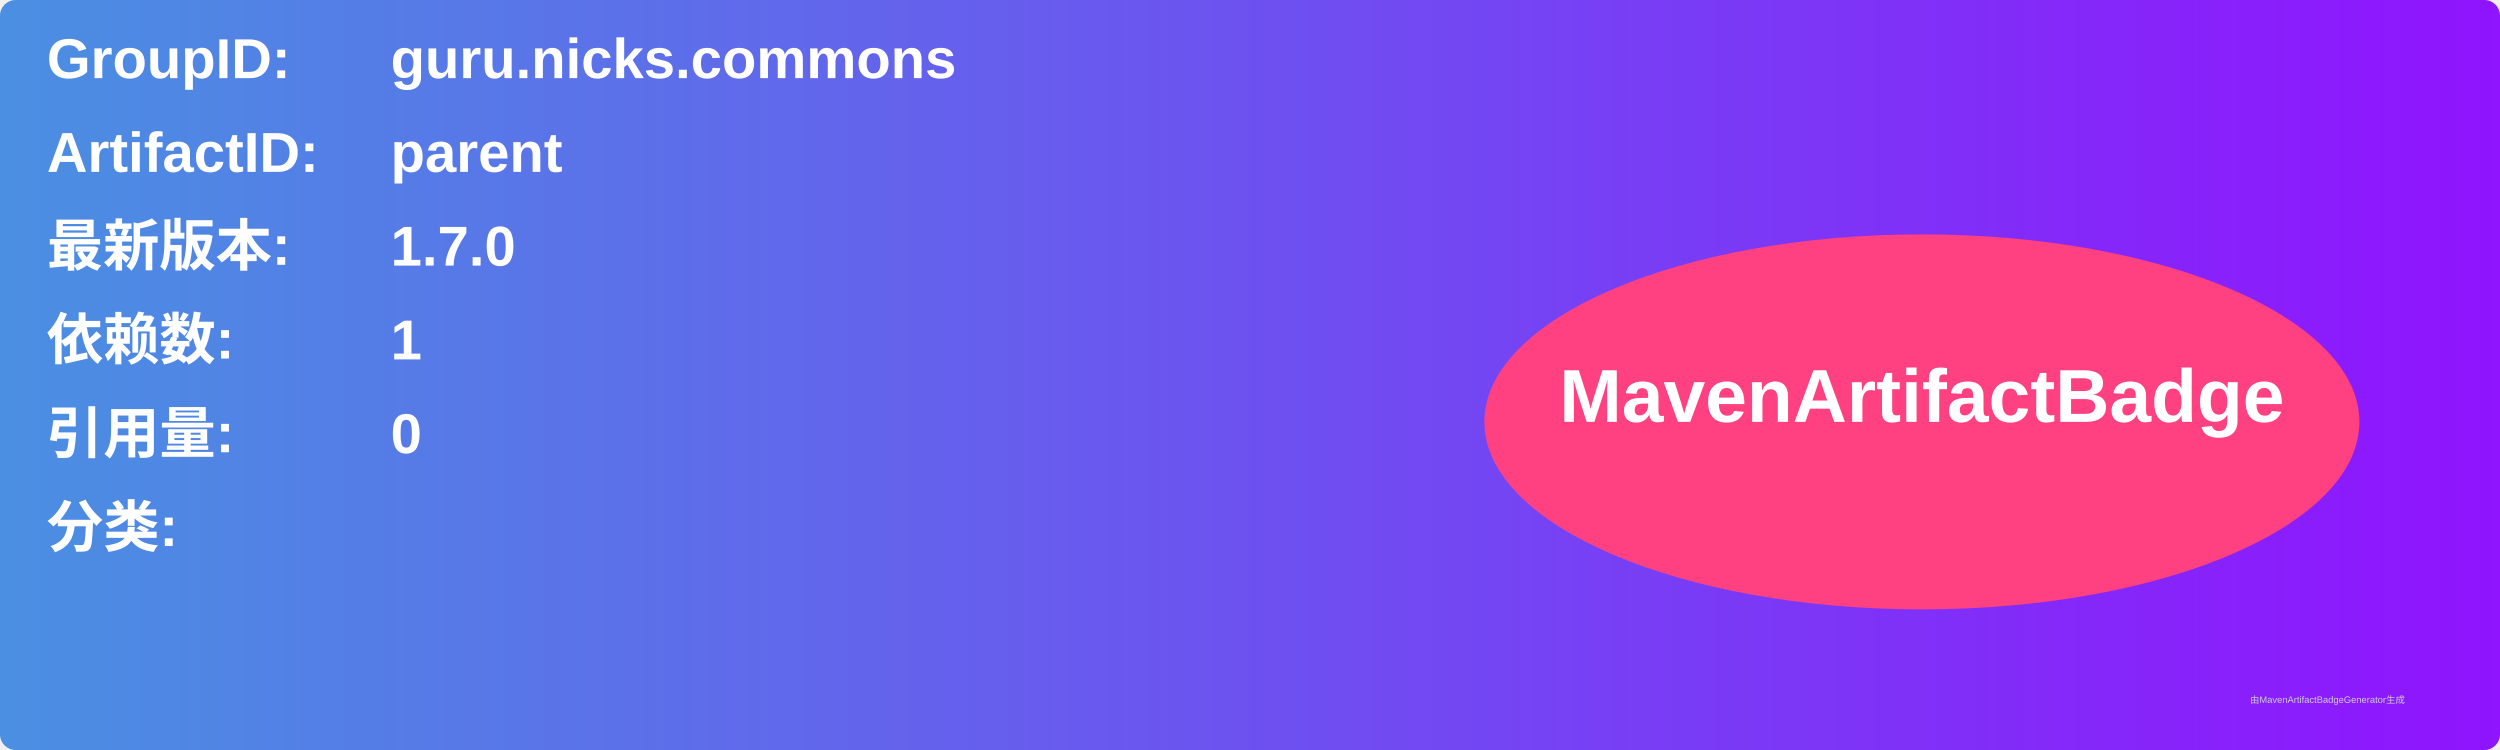
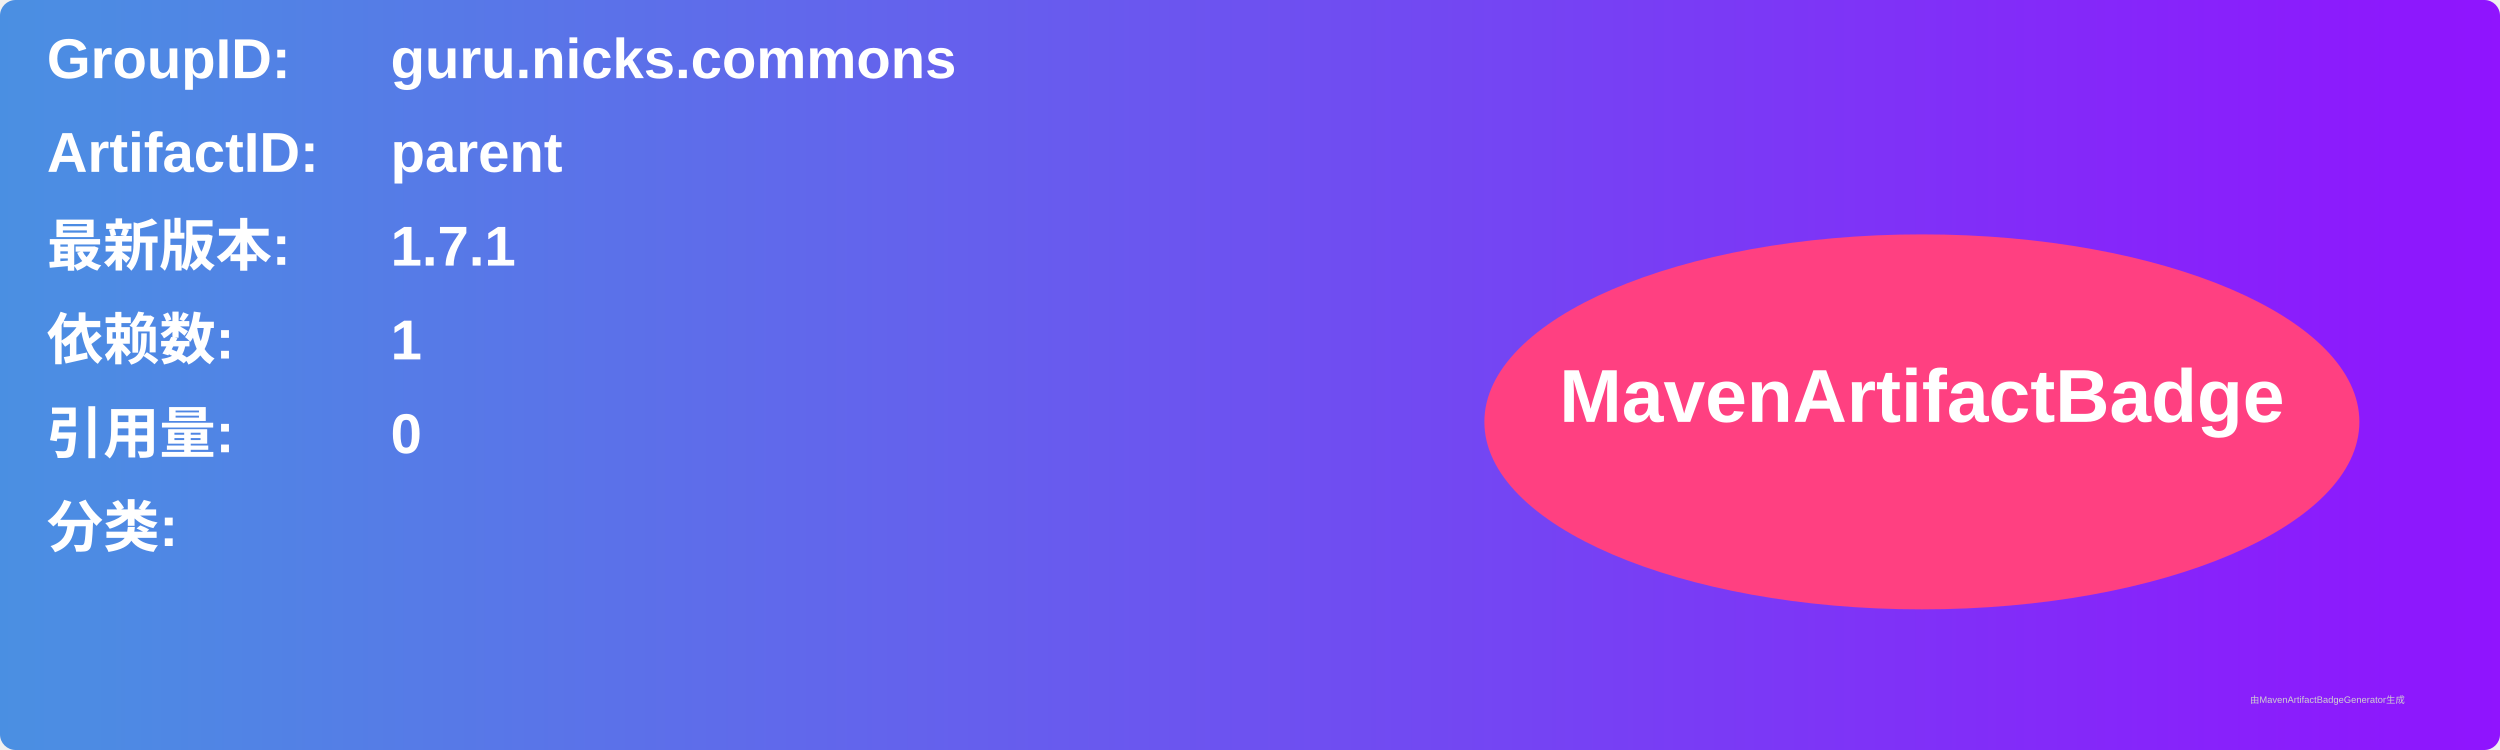
<svg xmlns="http://www.w3.org/2000/svg" width="800" height="240" viewBox="0 0 800 240">
  <linearGradient id="grad" x1="0%" y1="0%" x2="100%" y2="0%">
    <stop offset="0%" stop-color="#4a90e2" />
    <stop offset="100%" stop-color="#9013fe" />
  </linearGradient>
  <rect width="100%" height="100%" rx="5" ry="5" fill="url(#grad)" />
  <g transform="translate(15, 15)">
    <text x="0" y="10" font-family="Arial" font-size="18" fill="white" font-weight="bold" width="260">GroupID:</text>
    <text x="110" y="10" font-family="Arial" font-size="18" fill="white" font-weight="bold" width="460">guru.nicks.commons</text>
    <text x="0" y="40" font-family="Arial" font-size="18" fill="white" font-weight="bold" width="260">ArtifactID:</text>
    <text x="110" y="40" font-family="Arial" font-size="18" fill="white" font-weight="bold" width="460">parent</text>
    <text x="0" y="70" font-family="Arial" font-size="18" fill="white" font-weight="bold">最新版本:</text>
    <text x="110" y="70" font-family="Arial" font-size="18" fill="white" font-weight="bold">
-       <tspan font-weight="bold">1.7.0</tspan>
+       <tspan font-weight="bold">1.7.1</tspan>
    </text>
    <text x="0" y="100" font-family="Arial" font-size="18" fill="white" font-weight="bold">依赖数: </text>
    <text x="110" y="100" font-family="Arial" font-size="18" fill="white">
      <tspan font-weight="bold">1</tspan>
    </text>
    <text x="0" y="130" font-family="Arial" font-size="18" fill="white" font-weight="bold">引用量: </text>
    <text x="110" y="130" font-family="Arial" font-size="18" fill="white">
      <tspan font-weight="bold">0</tspan>
    </text>
    <text x="0" y="160" font-family="Arial" font-size="18" fill="white" font-weight="bold">分类:</text>
    <text x="10" y="190" font-family="Arial" font-size="10" fill="white">
      <tspan font-weight="bold" />
    </text>
    <ellipse cx="600" cy="120" rx="140" ry="60" fill="#ff4081" />
    <text x="600" y="120" text-anchor="middle" font-family="Arial" font-size="24" fill="white" font-weight="bold">MavenArtifactBadge</text>
  </g>
  <text x="720" y="225" font-family="Arial" font-size="3" fill="#d0d0d0">由MavenArtifactBadgeGenerator生成</text>
</svg>
